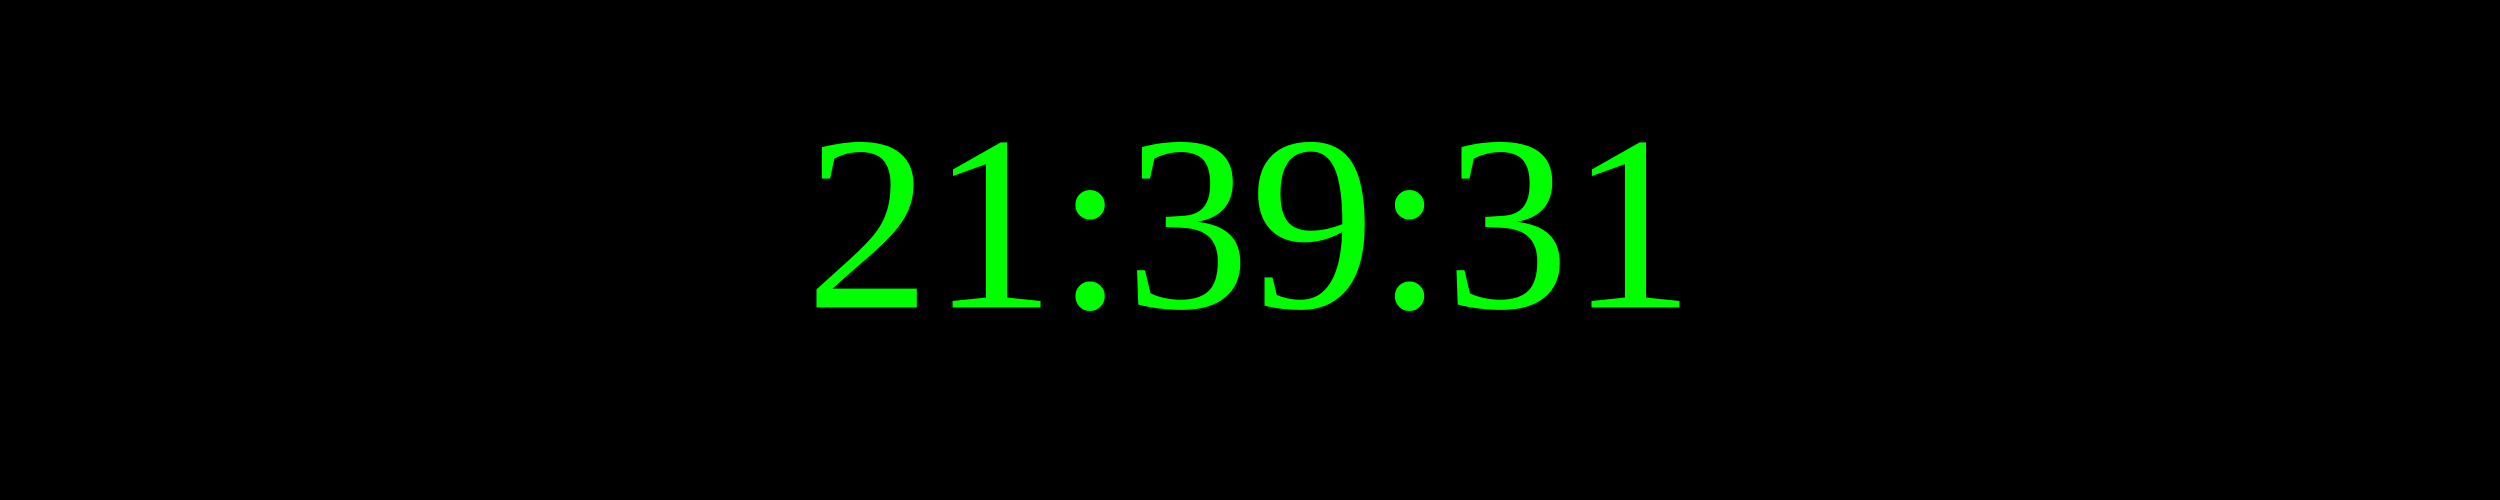
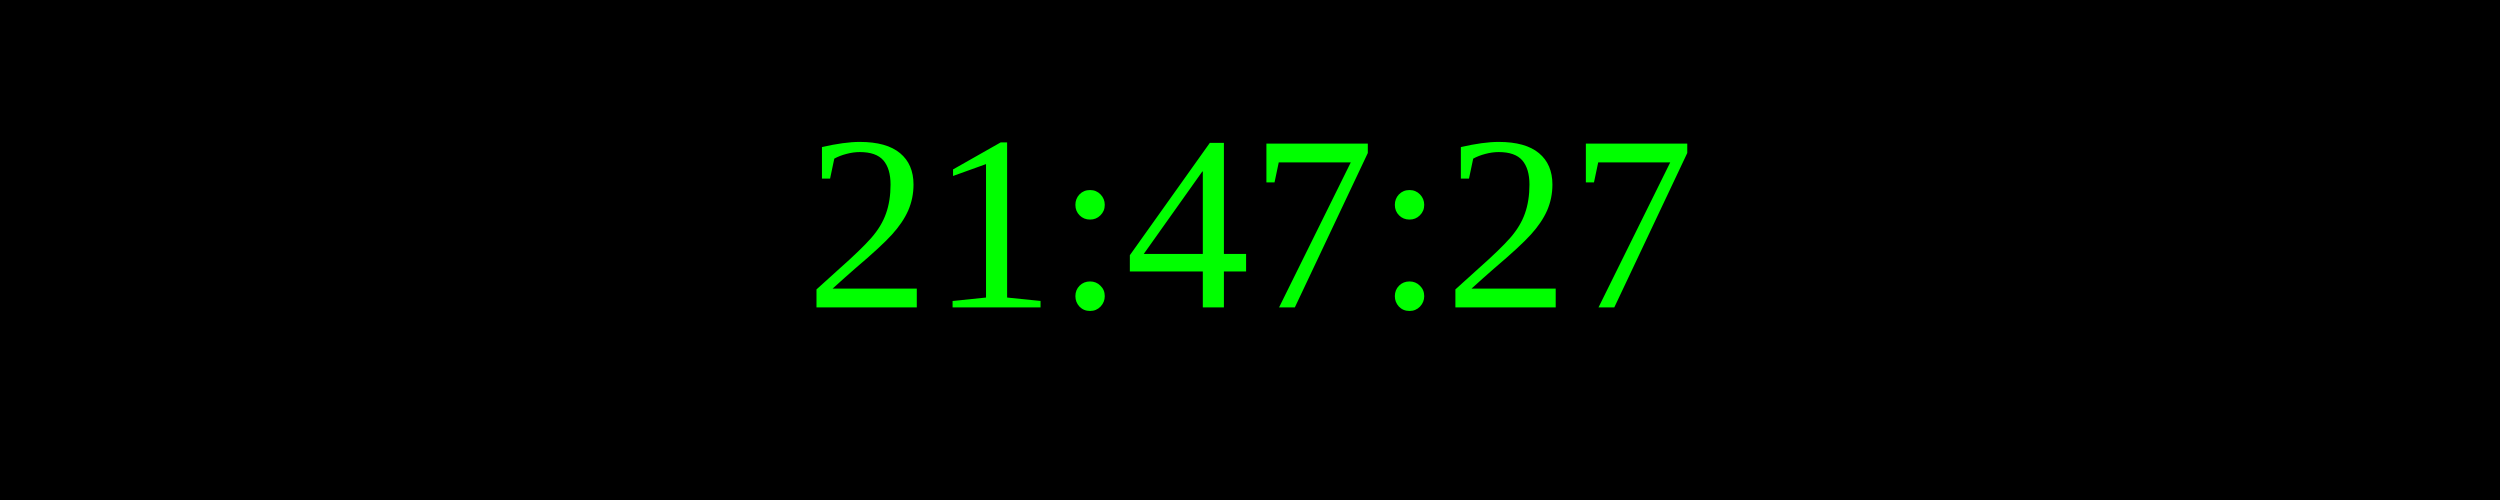
<svg xmlns="http://www.w3.org/2000/svg" width="250" height="50">
  <rect width="100%" height="100%" fill="black" />
  <text x="50%" y="50%" font-size="25" fill="lime" text-anchor="middle" dominant-baseline="middle">
- 21:39:31
+ 21:47:27
</text>
</svg>
